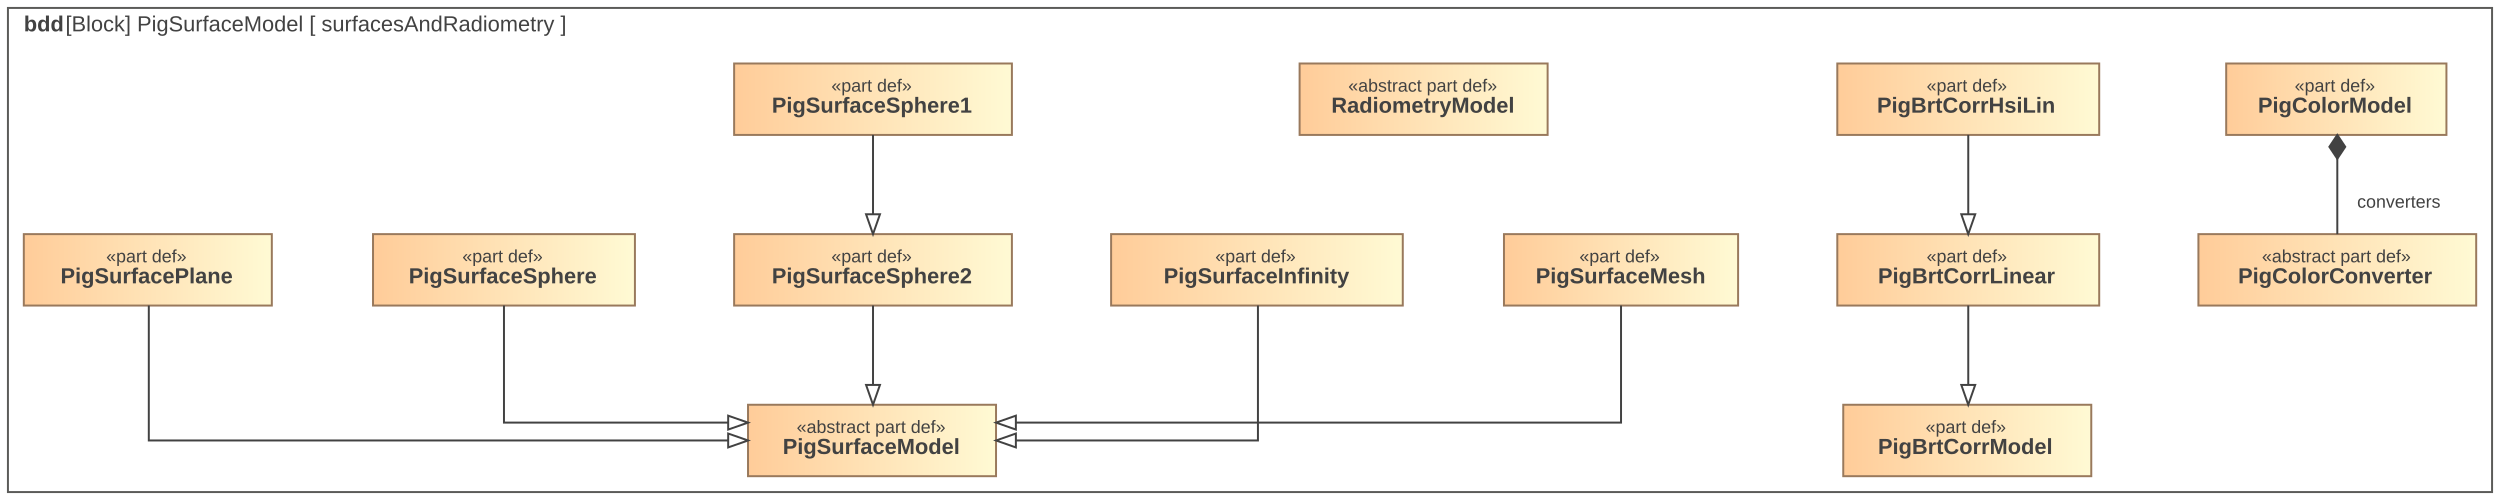
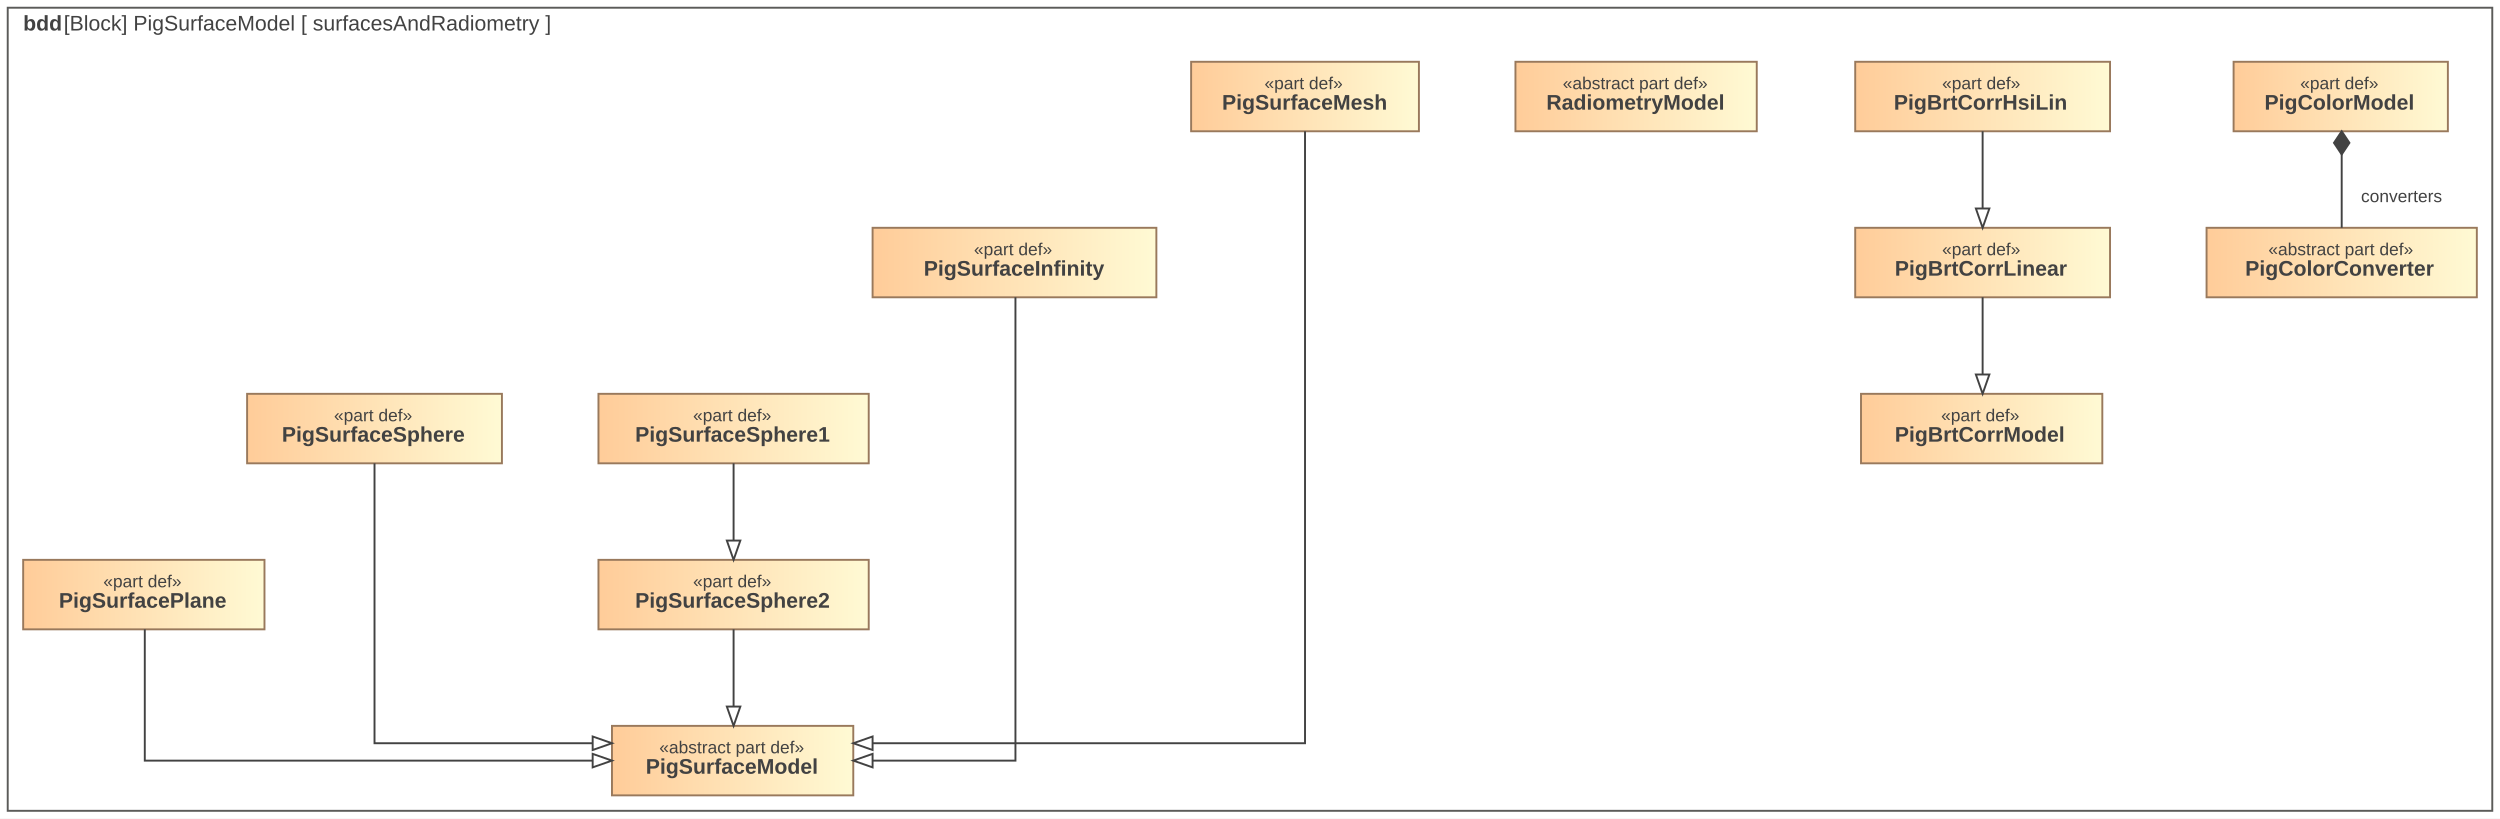
- <svg xmlns="http://www.w3.org/2000/svg" width="1260pt" height="252pt" viewBox="0.00 0.00 1260.00 252.00">
-   <g id="graph0" class="graph" transform="scale(1 1) rotate(0) translate(4 248)">
-     <polygon fill="white" stroke="transparent" points="-4,4 -4,-248 1256,-248 1256,4 -4,4" />
+ <svg xmlns="http://www.w3.org/2000/svg" width="1295pt" height="424pt" viewBox="0.00 0.00 1295.00 424.00">
+   <g id="graph0" class="graph" transform="scale(1 1) rotate(0) translate(4 420)">
+     <polygon fill="white" stroke="transparent" points="-4,4 -4,-420 1291,-420 1291,4 -4,4" />
    <g id="clust1" class="cluster">
-       <polygon fill="none" stroke="#5b5b59" points="0,0 0,-244 1252,-244 1252,0 0,0" />
-       <text text-anchor="start" x="8" y="-232.2" font-family="Arial" font-weight="bold" font-size="11.00" fill="#424242">bdd</text>
-       <text text-anchor="start" x="29" y="-232.2" font-family="Arial" font-size="11.00" fill="#424242"> [Block] PigSurfaceModel [ surfacesAndRadiometry ]</text>
+       <polygon fill="none" stroke="#5b5b59" points="0,0 0,-416 1287,-416 1287,0 0,0" />
+       <text text-anchor="start" x="8" y="-404.2" font-family="Arial" font-weight="bold" font-size="11.00" fill="#424242">bdd</text>
+       <text text-anchor="start" x="29" y="-404.2" font-family="Arial" font-size="11.00" fill="#424242"> [Block] PigSurfaceModel [ surfacesAndRadiometry ]</text>
    </g>
    <g id="node1" class="node">
      <defs>
-         <linearGradient id="l_0" gradientUnits="userSpaceOnUse" x1="373" y1="-26" x2="498" y2="-26">
+         <linearGradient id="l_0" gradientUnits="userSpaceOnUse" x1="313" y1="-26" x2="438" y2="-26">
          <stop offset="0" style="stop-color:#ffcc99;stop-opacity:1.;" />
          <stop offset="1" style="stop-color:#fffad4;stop-opacity:1.;" />
        </linearGradient>
      </defs>
-       <polygon fill="url(#l_0)" stroke="#99795c" points="498,-44 373,-44 373,-8 498,-8 498,-44" />
-       <text text-anchor="start" x="397.5" y="-29.8" font-family="Arial" font-size="9.00" fill="#424242">«abstract part def»</text>
-       <text text-anchor="start" x="390.5" y="-19.2" font-family="Arial" font-weight="bold" font-size="11.00" fill="#424242">PigSurfaceModel</text>
+       <polygon fill="url(#l_0)" stroke="#99795c" points="438,-44 313,-44 313,-8 438,-8 438,-44" />
+       <text text-anchor="start" x="337.5" y="-29.8" font-family="Arial" font-size="9.00" fill="#424242">«abstract part def»</text>
+       <text text-anchor="start" x="330.5" y="-19.2" font-family="Arial" font-weight="bold" font-size="11.00" fill="#424242">PigSurfaceModel</text>
    </g>
    <g id="node2" class="node">
      <defs>
        <linearGradient id="l_1" gradientUnits="userSpaceOnUse" x1="8" y1="-112" x2="133" y2="-112">
          <stop offset="0" style="stop-color:#ffcc99;stop-opacity:1.;" />
          <stop offset="1" style="stop-color:#fffad4;stop-opacity:1.;" />
        </linearGradient>
      </defs>
      <polygon fill="url(#l_1)" stroke="#99795c" points="133,-130 8,-130 8,-94 133,-94 133,-130" />
      <text text-anchor="start" x="49.5" y="-115.8" font-family="Arial" font-size="9.00" fill="#424242">«part def»</text>
      <text text-anchor="start" x="26.5" y="-105.2" font-family="Arial" font-weight="bold" font-size="11.00" fill="#424242">PigSurfacePlane</text>
    </g>
    <g id="edge1" class="edge">
-       <path fill="none" stroke="#424242" d="M71,-94C71,-94 71,-26 71,-26 71,-26 363,-26 363,-26" />
-       <polygon fill="none" stroke="#424242" points="363,-29.5 373,-26 363,-22.5 363,-29.5" />
+       <path fill="none" stroke="#424242" d="M71,-94C71,-94 71,-26 71,-26 71,-26 303,-26 303,-26" />
+       <polygon fill="none" stroke="#424242" points="303,-29.5 313,-26 303,-22.5 303,-29.5" />
    </g>
    <g id="node3" class="node">
      <defs>
-         <linearGradient id="l_2" gradientUnits="userSpaceOnUse" x1="184" y1="-112" x2="316" y2="-112">
+         <linearGradient id="l_2" gradientUnits="userSpaceOnUse" x1="124" y1="-198" x2="256" y2="-198">
          <stop offset="0" style="stop-color:#ffcc99;stop-opacity:1.;" />
          <stop offset="1" style="stop-color:#fffad4;stop-opacity:1.;" />
        </linearGradient>
      </defs>
-       <polygon fill="url(#l_2)" stroke="#99795c" points="316,-130 184,-130 184,-94 316,-94 316,-130" />
-       <text text-anchor="start" x="229" y="-115.8" font-family="Arial" font-size="9.00" fill="#424242">«part def»</text>
-       <text text-anchor="start" x="202" y="-105.2" font-family="Arial" font-weight="bold" font-size="11.00" fill="#424242">PigSurfaceSphere</text>
+       <polygon fill="url(#l_2)" stroke="#99795c" points="256,-216 124,-216 124,-180 256,-180 256,-216" />
+       <text text-anchor="start" x="169" y="-201.8" font-family="Arial" font-size="9.00" fill="#424242">«part def»</text>
+       <text text-anchor="start" x="142" y="-191.2" font-family="Arial" font-weight="bold" font-size="11.00" fill="#424242">PigSurfaceSphere</text>
    </g>
    <g id="edge2" class="edge">
-       <path fill="none" stroke="#424242" d="M250,-94C250,-94 250,-35 250,-35 250,-35 363,-35 363,-35" />
-       <polygon fill="none" stroke="#424242" points="363,-38.5 373,-35 363,-31.5 363,-38.5" />
+       <path fill="none" stroke="#424242" d="M190,-180C190,-180 190,-35 190,-35 190,-35 303,-35 303,-35" />
+       <polygon fill="none" stroke="#424242" points="303,-38.5 313,-35 303,-31.5 303,-38.5" />
    </g>
    <g id="node4" class="node">
      <defs>
-         <linearGradient id="l_3" gradientUnits="userSpaceOnUse" x1="366" y1="-112" x2="506" y2="-112">
+         <linearGradient id="l_3" gradientUnits="userSpaceOnUse" x1="306" y1="-112" x2="446" y2="-112">
          <stop offset="0" style="stop-color:#ffcc99;stop-opacity:1.;" />
          <stop offset="1" style="stop-color:#fffad4;stop-opacity:1.;" />
        </linearGradient>
      </defs>
-       <polygon fill="url(#l_3)" stroke="#99795c" points="506,-130 366,-130 366,-94 506,-94 506,-130" />
-       <text text-anchor="start" x="415" y="-115.8" font-family="Arial" font-size="9.00" fill="#424242">«part def»</text>
-       <text text-anchor="start" x="385" y="-105.2" font-family="Arial" font-weight="bold" font-size="11.00" fill="#424242">PigSurfaceSphere2</text>
+       <polygon fill="url(#l_3)" stroke="#99795c" points="446,-130 306,-130 306,-94 446,-94 446,-130" />
+       <text text-anchor="start" x="355" y="-115.8" font-family="Arial" font-size="9.00" fill="#424242">«part def»</text>
+       <text text-anchor="start" x="325" y="-105.2" font-family="Arial" font-weight="bold" font-size="11.00" fill="#424242">PigSurfaceSphere2</text>
    </g>
    <g id="edge3" class="edge">
-       <path fill="none" stroke="#424242" d="M436,-94C436,-94 436,-54 436,-54" />
-       <polygon fill="none" stroke="#424242" points="439.5,-54 436,-44 432.5,-54 439.5,-54" />
+       <path fill="none" stroke="#424242" d="M376,-94C376,-94 376,-54 376,-54" />
+       <polygon fill="none" stroke="#424242" points="379.5,-54 376,-44 372.5,-54 379.5,-54" />
    </g>
    <g id="node5" class="node">
      <defs>
-         <linearGradient id="l_4" gradientUnits="userSpaceOnUse" x1="366" y1="-198" x2="506" y2="-198">
+         <linearGradient id="l_4" gradientUnits="userSpaceOnUse" x1="306" y1="-198" x2="446" y2="-198">
          <stop offset="0" style="stop-color:#ffcc99;stop-opacity:1.;" />
          <stop offset="1" style="stop-color:#fffad4;stop-opacity:1.;" />
        </linearGradient>
      </defs>
-       <polygon fill="url(#l_4)" stroke="#99795c" points="506,-216 366,-216 366,-180 506,-180 506,-216" />
-       <text text-anchor="start" x="415" y="-201.8" font-family="Arial" font-size="9.00" fill="#424242">«part def»</text>
-       <text text-anchor="start" x="385" y="-191.2" font-family="Arial" font-weight="bold" font-size="11.00" fill="#424242">PigSurfaceSphere1</text>
+       <polygon fill="url(#l_4)" stroke="#99795c" points="446,-216 306,-216 306,-180 446,-180 446,-216" />
+       <text text-anchor="start" x="355" y="-201.8" font-family="Arial" font-size="9.00" fill="#424242">«part def»</text>
+       <text text-anchor="start" x="325" y="-191.2" font-family="Arial" font-weight="bold" font-size="11.00" fill="#424242">PigSurfaceSphere1</text>
    </g>
    <g id="edge4" class="edge">
-       <path fill="none" stroke="#424242" d="M436,-180C436,-180 436,-140 436,-140" />
-       <polygon fill="none" stroke="#424242" points="439.5,-140 436,-130 432.5,-140 439.5,-140" />
+       <path fill="none" stroke="#424242" d="M376,-180C376,-180 376,-140 376,-140" />
+       <polygon fill="none" stroke="#424242" points="379.5,-140 376,-130 372.5,-140 379.5,-140" />
    </g>
    <g id="node6" class="node">
      <defs>
-         <linearGradient id="l_5" gradientUnits="userSpaceOnUse" x1="556" y1="-112" x2="703" y2="-112">
+         <linearGradient id="l_5" gradientUnits="userSpaceOnUse" x1="448" y1="-284" x2="595" y2="-284">
          <stop offset="0" style="stop-color:#ffcc99;stop-opacity:1.;" />
          <stop offset="1" style="stop-color:#fffad4;stop-opacity:1.;" />
        </linearGradient>
      </defs>
-       <polygon fill="url(#l_5)" stroke="#99795c" points="703,-130 556,-130 556,-94 703,-94 703,-130" />
-       <text text-anchor="start" x="608.5" y="-115.8" font-family="Arial" font-size="9.00" fill="#424242">«part def»</text>
-       <text text-anchor="start" x="582.5" y="-105.2" font-family="Arial" font-weight="bold" font-size="11.00" fill="#424242">PigSurfaceInfinity</text>
+       <polygon fill="url(#l_5)" stroke="#99795c" points="595,-302 448,-302 448,-266 595,-266 595,-302" />
+       <text text-anchor="start" x="500.5" y="-287.8" font-family="Arial" font-size="9.00" fill="#424242">«part def»</text>
+       <text text-anchor="start" x="474.5" y="-277.2" font-family="Arial" font-weight="bold" font-size="11.00" fill="#424242">PigSurfaceInfinity</text>
    </g>
    <g id="edge5" class="edge">
-       <path fill="none" stroke="#424242" d="M630,-94C630,-94 630,-26 630,-26 630,-26 508,-26 508,-26" />
-       <polygon fill="none" stroke="#424242" points="508,-22.5 498,-26 508,-29.5 508,-22.5" />
+       <path fill="none" stroke="#424242" d="M522,-266C522,-266 522,-26 522,-26 522,-26 448,-26 448,-26" />
+       <polygon fill="none" stroke="#424242" points="448,-22.5 438,-26 448,-29.5 448,-22.5" />
    </g>
    <g id="node7" class="node">
      <defs>
-         <linearGradient id="l_6" gradientUnits="userSpaceOnUse" x1="754" y1="-112" x2="872" y2="-112">
+         <linearGradient id="l_6" gradientUnits="userSpaceOnUse" x1="613" y1="-370" x2="731" y2="-370">
          <stop offset="0" style="stop-color:#ffcc99;stop-opacity:1.;" />
          <stop offset="1" style="stop-color:#fffad4;stop-opacity:1.;" />
        </linearGradient>
      </defs>
-       <polygon fill="url(#l_6)" stroke="#99795c" points="872,-130 754,-130 754,-94 872,-94 872,-130" />
-       <text text-anchor="start" x="792" y="-115.8" font-family="Arial" font-size="9.00" fill="#424242">«part def»</text>
-       <text text-anchor="start" x="770" y="-105.2" font-family="Arial" font-weight="bold" font-size="11.00" fill="#424242">PigSurfaceMesh</text>
+       <polygon fill="url(#l_6)" stroke="#99795c" points="731,-388 613,-388 613,-352 731,-352 731,-388" />
+       <text text-anchor="start" x="651" y="-373.8" font-family="Arial" font-size="9.00" fill="#424242">«part def»</text>
+       <text text-anchor="start" x="629" y="-363.2" font-family="Arial" font-weight="bold" font-size="11.00" fill="#424242">PigSurfaceMesh</text>
    </g>
    <g id="edge6" class="edge">
-       <path fill="none" stroke="#424242" d="M813,-94C813,-94 813,-35 813,-35 813,-35 508,-35 508,-35" />
-       <polygon fill="none" stroke="#424242" points="508,-31.5 498,-35 508,-38.5 508,-31.5" />
+       <path fill="none" stroke="#424242" d="M672,-352C672,-352 672,-35 672,-35 672,-35 448,-35 448,-35" />
+       <polygon fill="none" stroke="#424242" points="448,-31.5 438,-35 448,-38.5 448,-31.5" />
    </g>
    <g id="node8" class="node">
      <defs>
-         <linearGradient id="l_7" gradientUnits="userSpaceOnUse" x1="651" y1="-198" x2="776" y2="-198">
+         <linearGradient id="l_7" gradientUnits="userSpaceOnUse" x1="781" y1="-370" x2="906" y2="-370">
          <stop offset="0" style="stop-color:#ffcc99;stop-opacity:1.;" />
          <stop offset="1" style="stop-color:#fffad4;stop-opacity:1.;" />
        </linearGradient>
      </defs>
-       <polygon fill="url(#l_7)" stroke="#99795c" points="776,-216 651,-216 651,-180 776,-180 776,-216" />
-       <text text-anchor="start" x="675.5" y="-201.8" font-family="Arial" font-size="9.00" fill="#424242">«abstract part def»</text>
-       <text text-anchor="start" x="667" y="-191.2" font-family="Arial" font-weight="bold" font-size="11.00" fill="#424242">RadiometryModel</text>
+       <polygon fill="url(#l_7)" stroke="#99795c" points="906,-388 781,-388 781,-352 906,-352 906,-388" />
+       <text text-anchor="start" x="805.5" y="-373.8" font-family="Arial" font-size="9.00" fill="#424242">«abstract part def»</text>
+       <text text-anchor="start" x="797" y="-363.2" font-family="Arial" font-weight="bold" font-size="11.00" fill="#424242">RadiometryModel</text>
    </g>
    <g id="node9" class="node">
      <defs>
-         <linearGradient id="l_8" gradientUnits="userSpaceOnUse" x1="925" y1="-26" x2="1050" y2="-26">
+         <linearGradient id="l_8" gradientUnits="userSpaceOnUse" x1="960" y1="-198" x2="1085" y2="-198">
          <stop offset="0" style="stop-color:#ffcc99;stop-opacity:1.;" />
          <stop offset="1" style="stop-color:#fffad4;stop-opacity:1.;" />
        </linearGradient>
      </defs>
-       <polygon fill="url(#l_8)" stroke="#99795c" points="1050,-44 925,-44 925,-8 1050,-8 1050,-44" />
-       <text text-anchor="start" x="966.5" y="-29.8" font-family="Arial" font-size="9.00" fill="#424242">«part def»</text>
-       <text text-anchor="start" x="942.5" y="-19.2" font-family="Arial" font-weight="bold" font-size="11.00" fill="#424242">PigBrtCorrModel</text>
+       <polygon fill="url(#l_8)" stroke="#99795c" points="1085,-216 960,-216 960,-180 1085,-180 1085,-216" />
+       <text text-anchor="start" x="1001.5" y="-201.8" font-family="Arial" font-size="9.00" fill="#424242">«part def»</text>
+       <text text-anchor="start" x="977.5" y="-191.2" font-family="Arial" font-weight="bold" font-size="11.00" fill="#424242">PigBrtCorrModel</text>
    </g>
    <g id="node10" class="node">
      <defs>
-         <linearGradient id="l_9" gradientUnits="userSpaceOnUse" x1="922" y1="-112" x2="1054" y2="-112">
+         <linearGradient id="l_9" gradientUnits="userSpaceOnUse" x1="957" y1="-284" x2="1089" y2="-284">
          <stop offset="0" style="stop-color:#ffcc99;stop-opacity:1.;" />
          <stop offset="1" style="stop-color:#fffad4;stop-opacity:1.;" />
        </linearGradient>
      </defs>
-       <polygon fill="url(#l_9)" stroke="#99795c" points="1054,-130 922,-130 922,-94 1054,-94 1054,-130" />
-       <text text-anchor="start" x="967" y="-115.8" font-family="Arial" font-size="9.00" fill="#424242">«part def»</text>
-       <text text-anchor="start" x="942.5" y="-105.2" font-family="Arial" font-weight="bold" font-size="11.00" fill="#424242">PigBrtCorrLinear</text>
+       <polygon fill="url(#l_9)" stroke="#99795c" points="1089,-302 957,-302 957,-266 1089,-266 1089,-302" />
+       <text text-anchor="start" x="1002" y="-287.8" font-family="Arial" font-size="9.00" fill="#424242">«part def»</text>
+       <text text-anchor="start" x="977.5" y="-277.2" font-family="Arial" font-weight="bold" font-size="11.00" fill="#424242">PigBrtCorrLinear</text>
    </g>
    <g id="edge7" class="edge">
-       <path fill="none" stroke="#424242" d="M988,-94C988,-94 988,-54 988,-54" />
-       <polygon fill="none" stroke="#424242" points="991.5,-54 988,-44 984.5,-54 991.5,-54" />
+       <path fill="none" stroke="#424242" d="M1023,-266C1023,-266 1023,-226 1023,-226" />
+       <polygon fill="none" stroke="#424242" points="1026.5,-226 1023,-216 1019.5,-226 1026.5,-226" />
    </g>
    <g id="node11" class="node">
      <defs>
-         <linearGradient id="l_10" gradientUnits="userSpaceOnUse" x1="922" y1="-198" x2="1054" y2="-198">
+         <linearGradient id="l_10" gradientUnits="userSpaceOnUse" x1="957" y1="-370" x2="1089" y2="-370">
          <stop offset="0" style="stop-color:#ffcc99;stop-opacity:1.;" />
          <stop offset="1" style="stop-color:#fffad4;stop-opacity:1.;" />
        </linearGradient>
      </defs>
-       <polygon fill="url(#l_10)" stroke="#99795c" points="1054,-216 922,-216 922,-180 1054,-180 1054,-216" />
-       <text text-anchor="start" x="967" y="-201.8" font-family="Arial" font-size="9.00" fill="#424242">«part def»</text>
-       <text text-anchor="start" x="942" y="-191.2" font-family="Arial" font-weight="bold" font-size="11.00" fill="#424242">PigBrtCorrHsiLin</text>
+       <polygon fill="url(#l_10)" stroke="#99795c" points="1089,-388 957,-388 957,-352 1089,-352 1089,-388" />
+       <text text-anchor="start" x="1002" y="-373.8" font-family="Arial" font-size="9.00" fill="#424242">«part def»</text>
+       <text text-anchor="start" x="977" y="-363.2" font-family="Arial" font-weight="bold" font-size="11.00" fill="#424242">PigBrtCorrHsiLin</text>
    </g>
    <g id="edge8" class="edge">
-       <path fill="none" stroke="#424242" d="M988,-180C988,-180 988,-140 988,-140" />
-       <polygon fill="none" stroke="#424242" points="991.5,-140 988,-130 984.5,-140 991.5,-140" />
+       <path fill="none" stroke="#424242" d="M1023,-352C1023,-352 1023,-312 1023,-312" />
+       <polygon fill="none" stroke="#424242" points="1026.5,-312 1023,-302 1019.5,-312 1026.5,-312" />
    </g>
    <g id="node12" class="node">
      <defs>
-         <linearGradient id="l_11" gradientUnits="userSpaceOnUse" x1="1118" y1="-198" x2="1229" y2="-198">
+         <linearGradient id="l_11" gradientUnits="userSpaceOnUse" x1="1153" y1="-370" x2="1264" y2="-370">
          <stop offset="0" style="stop-color:#ffcc99;stop-opacity:1.;" />
          <stop offset="1" style="stop-color:#fffad4;stop-opacity:1.;" />
        </linearGradient>
      </defs>
-       <polygon fill="url(#l_11)" stroke="#99795c" points="1229,-216 1118,-216 1118,-180 1229,-180 1229,-216" />
-       <text text-anchor="start" x="1152.5" y="-201.8" font-family="Arial" font-size="9.00" fill="#424242">«part def»</text>
-       <text text-anchor="start" x="1134" y="-191.2" font-family="Arial" font-weight="bold" font-size="11.00" fill="#424242">PigColorModel</text>
+       <polygon fill="url(#l_11)" stroke="#99795c" points="1264,-388 1153,-388 1153,-352 1264,-352 1264,-388" />
+       <text text-anchor="start" x="1187.5" y="-373.8" font-family="Arial" font-size="9.00" fill="#424242">«part def»</text>
+       <text text-anchor="start" x="1169" y="-363.2" font-family="Arial" font-weight="bold" font-size="11.00" fill="#424242">PigColorModel</text>
    </g>
    <g id="node13" class="node">
      <defs>
-         <linearGradient id="l_12" gradientUnits="userSpaceOnUse" x1="1104" y1="-112" x2="1244" y2="-112">
+         <linearGradient id="l_12" gradientUnits="userSpaceOnUse" x1="1139" y1="-284" x2="1279" y2="-284">
          <stop offset="0" style="stop-color:#ffcc99;stop-opacity:1.;" />
          <stop offset="1" style="stop-color:#fffad4;stop-opacity:1.;" />
        </linearGradient>
      </defs>
-       <polygon fill="url(#l_12)" stroke="#99795c" points="1244,-130 1104,-130 1104,-94 1244,-94 1244,-130" />
-       <text text-anchor="start" x="1136" y="-115.8" font-family="Arial" font-size="9.00" fill="#424242">«abstract part def»</text>
-       <text text-anchor="start" x="1124" y="-105.2" font-family="Arial" font-weight="bold" font-size="11.00" fill="#424242">PigColorConverter</text>
+       <polygon fill="url(#l_12)" stroke="#99795c" points="1279,-302 1139,-302 1139,-266 1279,-266 1279,-302" />
+       <text text-anchor="start" x="1171" y="-287.8" font-family="Arial" font-size="9.00" fill="#424242">«abstract part def»</text>
+       <text text-anchor="start" x="1159" y="-277.2" font-family="Arial" font-weight="bold" font-size="11.00" fill="#424242">PigColorConverter</text>
    </g>
    <g id="edge9" class="edge">
-       <path fill="none" stroke="#424242" d="M1174,-170C1174,-170 1174,-130 1174,-130" />
-       <polygon fill="#424242" stroke="#424242" points="1174,-168 1178,-174 1174,-180 1170,-174 1174,-168" />
-       <text text-anchor="middle" x="1205" y="-143.3" font-family="Arial" font-size="9.00" fill="#424242">converters</text>
+       <path fill="none" stroke="#424242" d="M1209,-342C1209,-342 1209,-302 1209,-302" />
+       <polygon fill="#424242" stroke="#424242" points="1209,-340 1213,-346 1209,-352 1205,-346 1209,-340" />
+       <text text-anchor="middle" x="1240" y="-315.3" font-family="Arial" font-size="9.00" fill="#424242">converters</text>
    </g>
  </g>
</svg>
